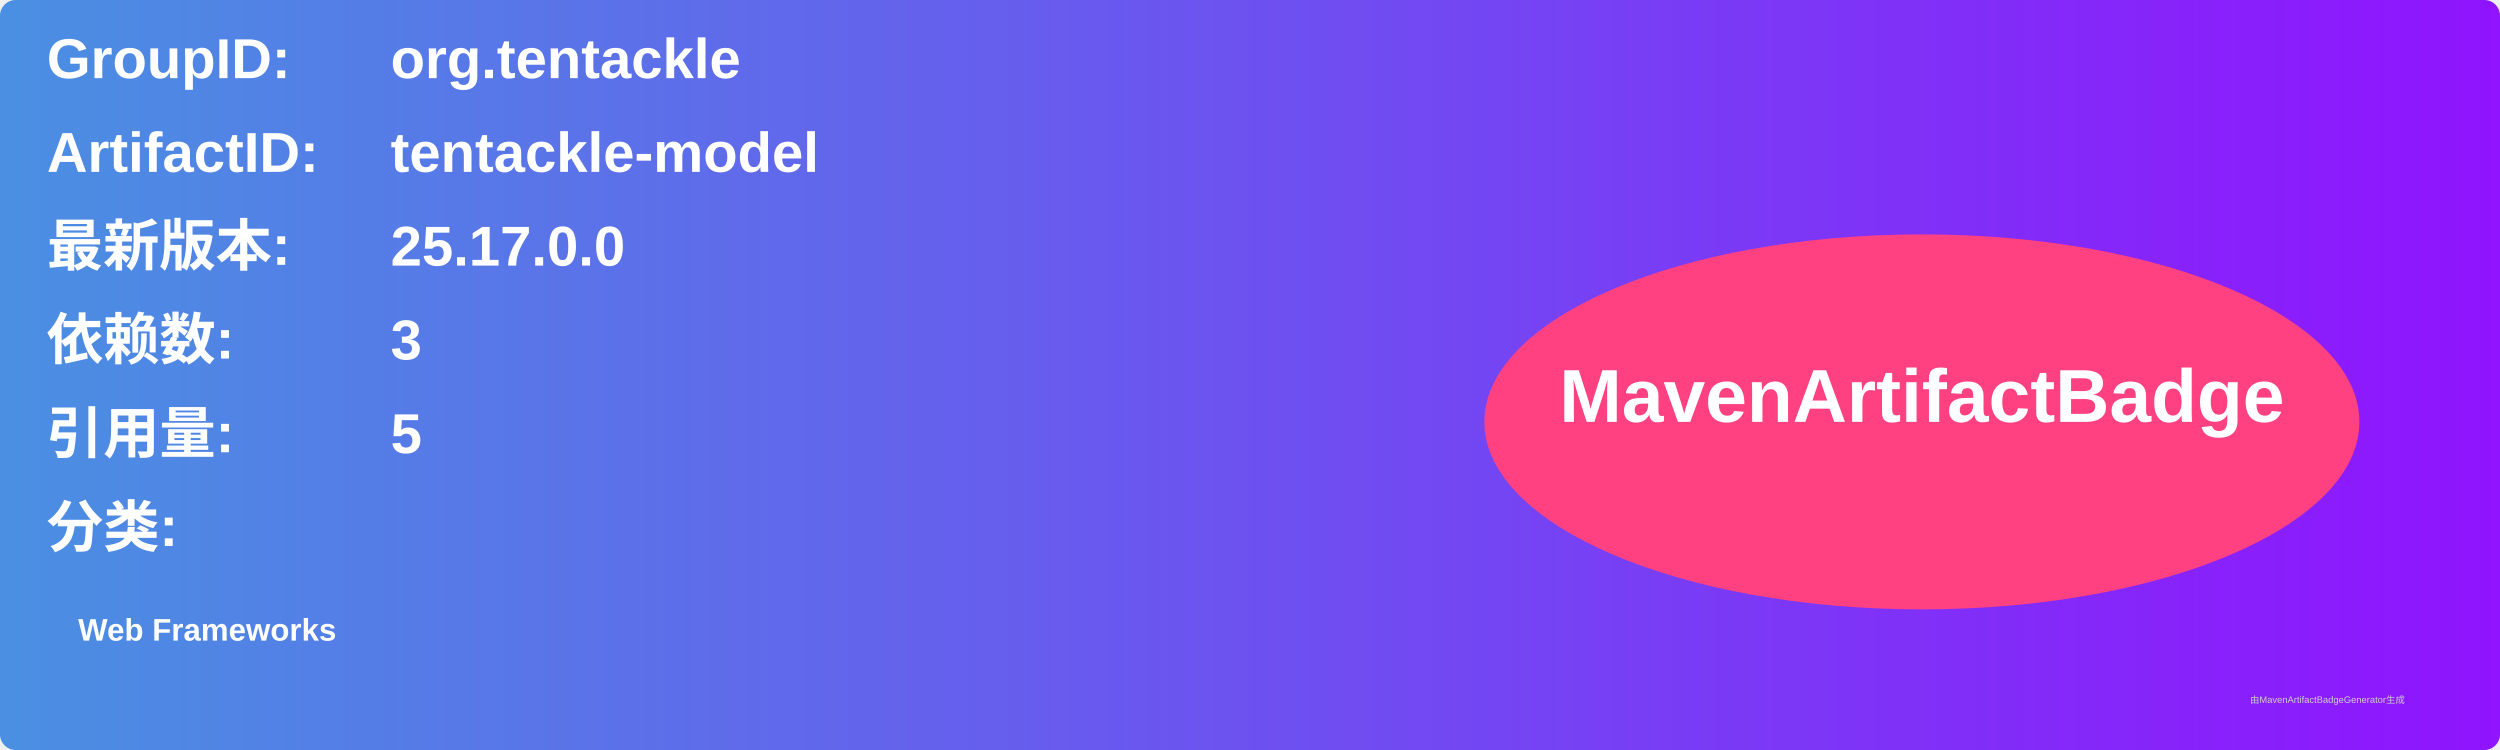
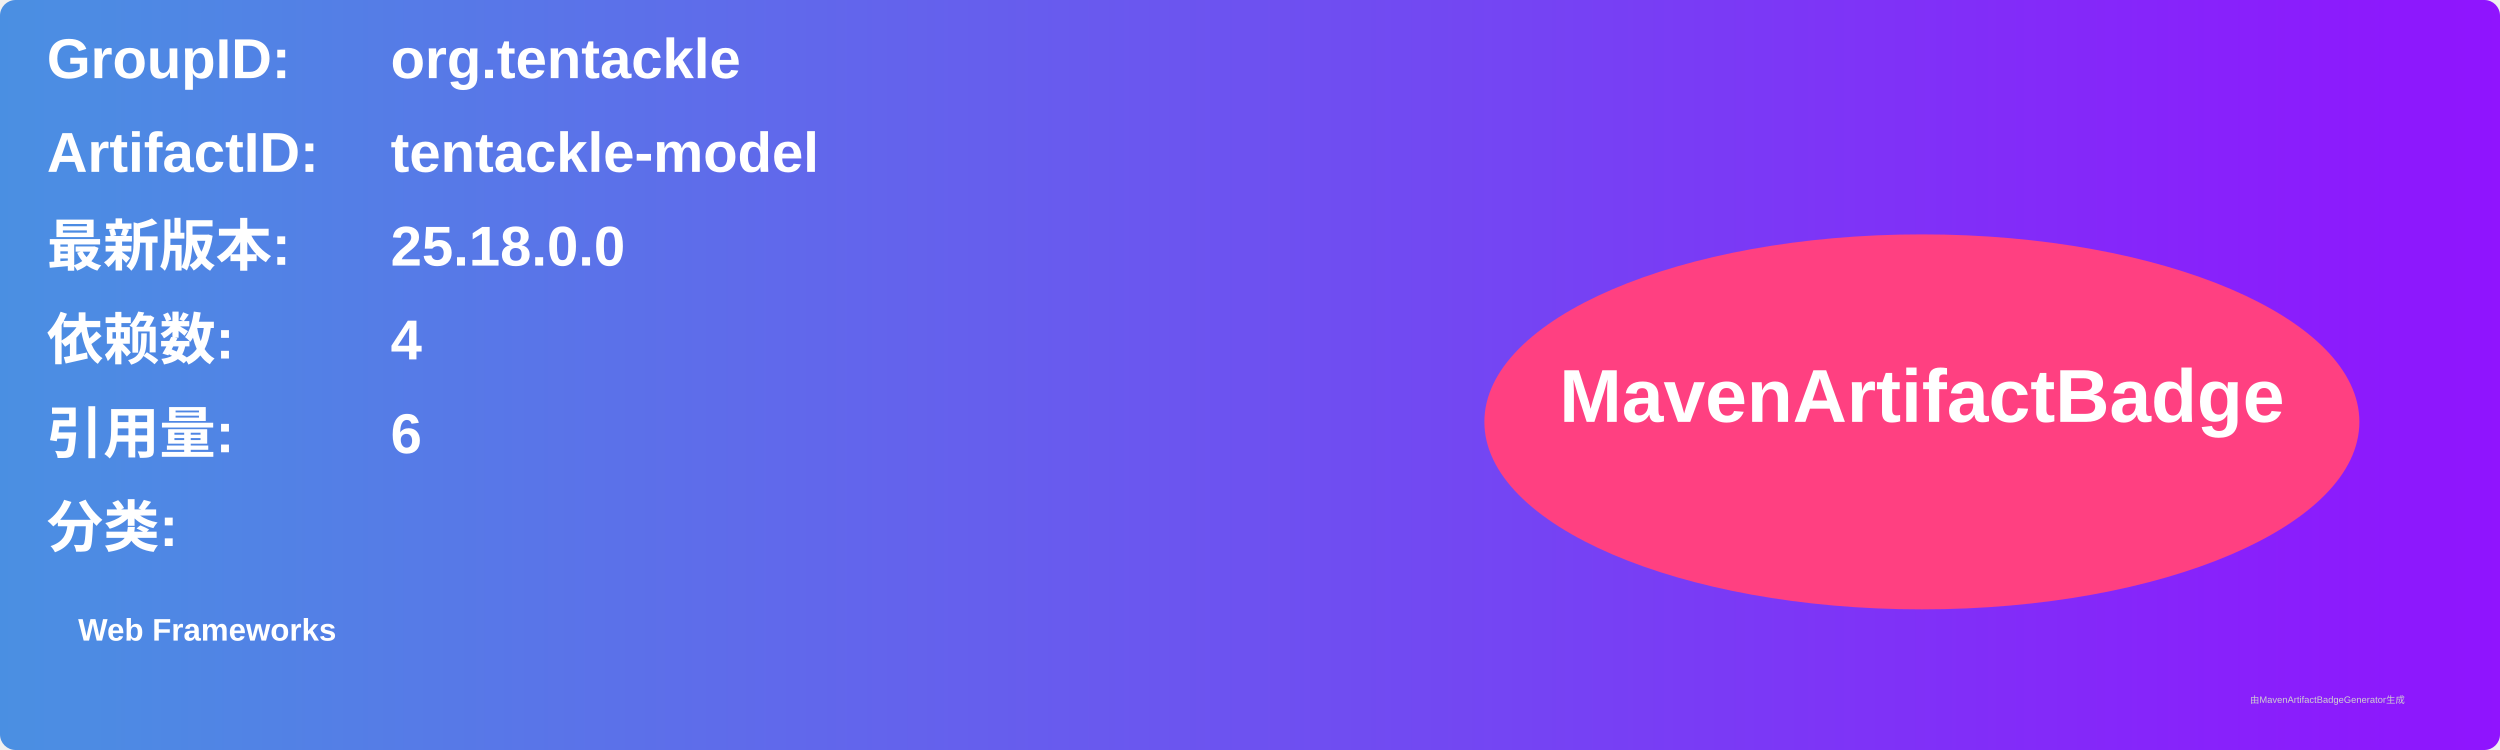
<svg xmlns="http://www.w3.org/2000/svg" width="800" height="240" viewBox="0 0 800 240">
  <linearGradient id="grad" x1="0%" y1="0%" x2="100%" y2="0%">
    <stop offset="0%" stop-color="#4a90e2" />
    <stop offset="100%" stop-color="#9013fe" />
  </linearGradient>
  <rect width="100%" height="100%" rx="5" ry="5" fill="url(#grad)" />
  <g transform="translate(15, 15)">
    <text x="0" y="10" font-family="Arial" font-size="18" fill="white" font-weight="bold" width="260">GroupID:</text>
    <text x="110" y="10" font-family="Arial" font-size="18" fill="white" font-weight="bold" width="460">org.tentackle</text>
    <text x="0" y="40" font-family="Arial" font-size="18" fill="white" font-weight="bold" width="260">ArtifactID:</text>
    <text x="110" y="40" font-family="Arial" font-size="18" fill="white" font-weight="bold" width="460">tentackle-model</text>
    <text x="0" y="70" font-family="Arial" font-size="18" fill="white" font-weight="bold">最新版本:</text>
    <text x="110" y="70" font-family="Arial" font-size="18" fill="white" font-weight="bold">
-       <tspan font-weight="bold">25.17.0.0</tspan>
+       <tspan font-weight="bold">25.18.0.0</tspan>
    </text>
    <text x="0" y="100" font-family="Arial" font-size="18" fill="white" font-weight="bold">依赖数: </text>
    <text x="110" y="100" font-family="Arial" font-size="18" fill="white">
-       <tspan font-weight="bold">3</tspan>
+       <tspan font-weight="bold">4</tspan>
    </text>
    <text x="0" y="130" font-family="Arial" font-size="18" fill="white" font-weight="bold">引用量: </text>
    <text x="110" y="130" font-family="Arial" font-size="18" fill="white">
-       <tspan font-weight="bold">5</tspan>
+       <tspan font-weight="bold">6</tspan>
    </text>
    <text x="0" y="160" font-family="Arial" font-size="18" fill="white" font-weight="bold">分类:</text>
    <text x="10" y="190" font-family="Arial" font-size="10" fill="white">
      <tspan font-weight="bold">Web Frameworks</tspan>
    </text>
    <ellipse cx="600" cy="120" rx="140" ry="60" fill="#ff4081" />
    <text x="600" y="120" text-anchor="middle" font-family="Arial" font-size="24" fill="white" font-weight="bold">MavenArtifactBadge</text>
  </g>
  <text x="720" y="225" font-family="Arial" font-size="3" fill="#d0d0d0">由MavenArtifactBadgeGenerator生成</text>
</svg>
